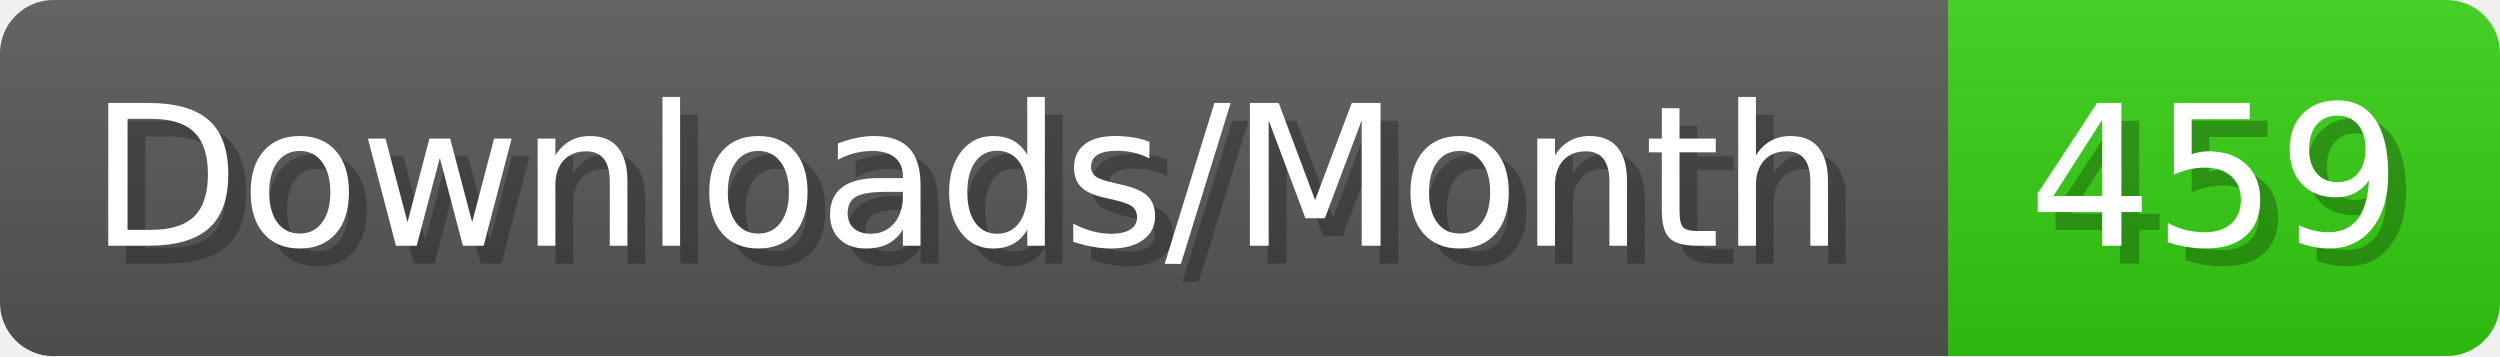
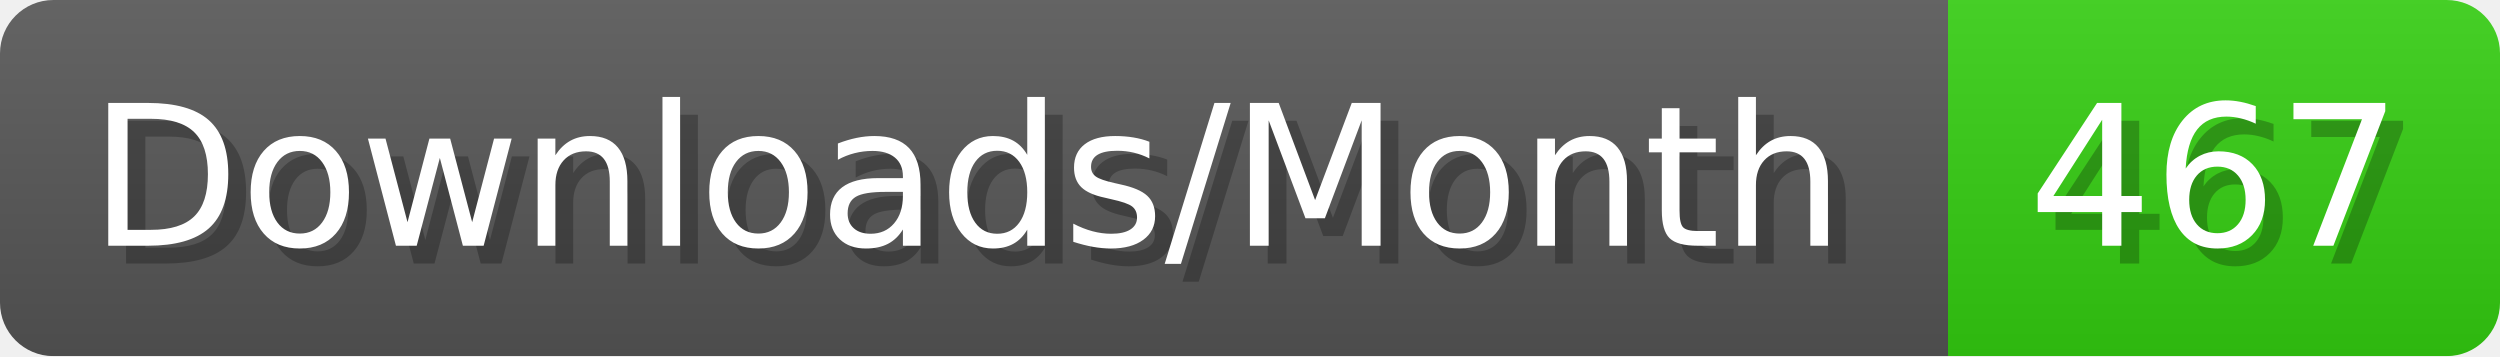
- <svg xmlns="http://www.w3.org/2000/svg" width="140.4" height="20" viewBox="0 0 1404 200" role="img" aria-label="Downloads/Month: 459">
+ <svg xmlns="http://www.w3.org/2000/svg" width="140.4" height="20" viewBox="0 0 1404 200" role="img" aria-label="Downloads/Month: 467">
  <linearGradient id="YlXUI" x2="0" y2="100%">
    <stop offset="0" stop-opacity=".1" stop-color="#EEE" />
    <stop offset="1" stop-opacity=".1" />
  </linearGradient>
  <mask id="JHhop">
    <rect width="1404" height="200" rx="30" fill="#FFF" />
  </mask>
  <g mask="url(#JHhop)">
    <rect width="1094" height="200" fill="#555" />
    <rect width="310" height="200" fill="#3C1" x="1094" />
    <rect width="1404" height="200" fill="url(#YlXUI)" />
  </g>
  <g aria-hidden="true" fill="#fff" text-anchor="start" font-family="Verdana,DejaVu Sans,sans-serif" font-size="110">
    <text x="60" y="148" textLength="994" fill="#000" opacity="0.25">Downloads/Month</text>
    <text x="50" y="138" textLength="994">Downloads/Month</text>
-     <text x="1149" y="148" textLength="210" fill="#000" opacity="0.25">459</text>
-     <text x="1139" y="138" textLength="210">459</text>
+     <text x="1149" y="148" textLength="210" fill="#000" opacity="0.25">467</text>
+     <text x="1139" y="138" textLength="210">467</text>
  </g>
</svg>
